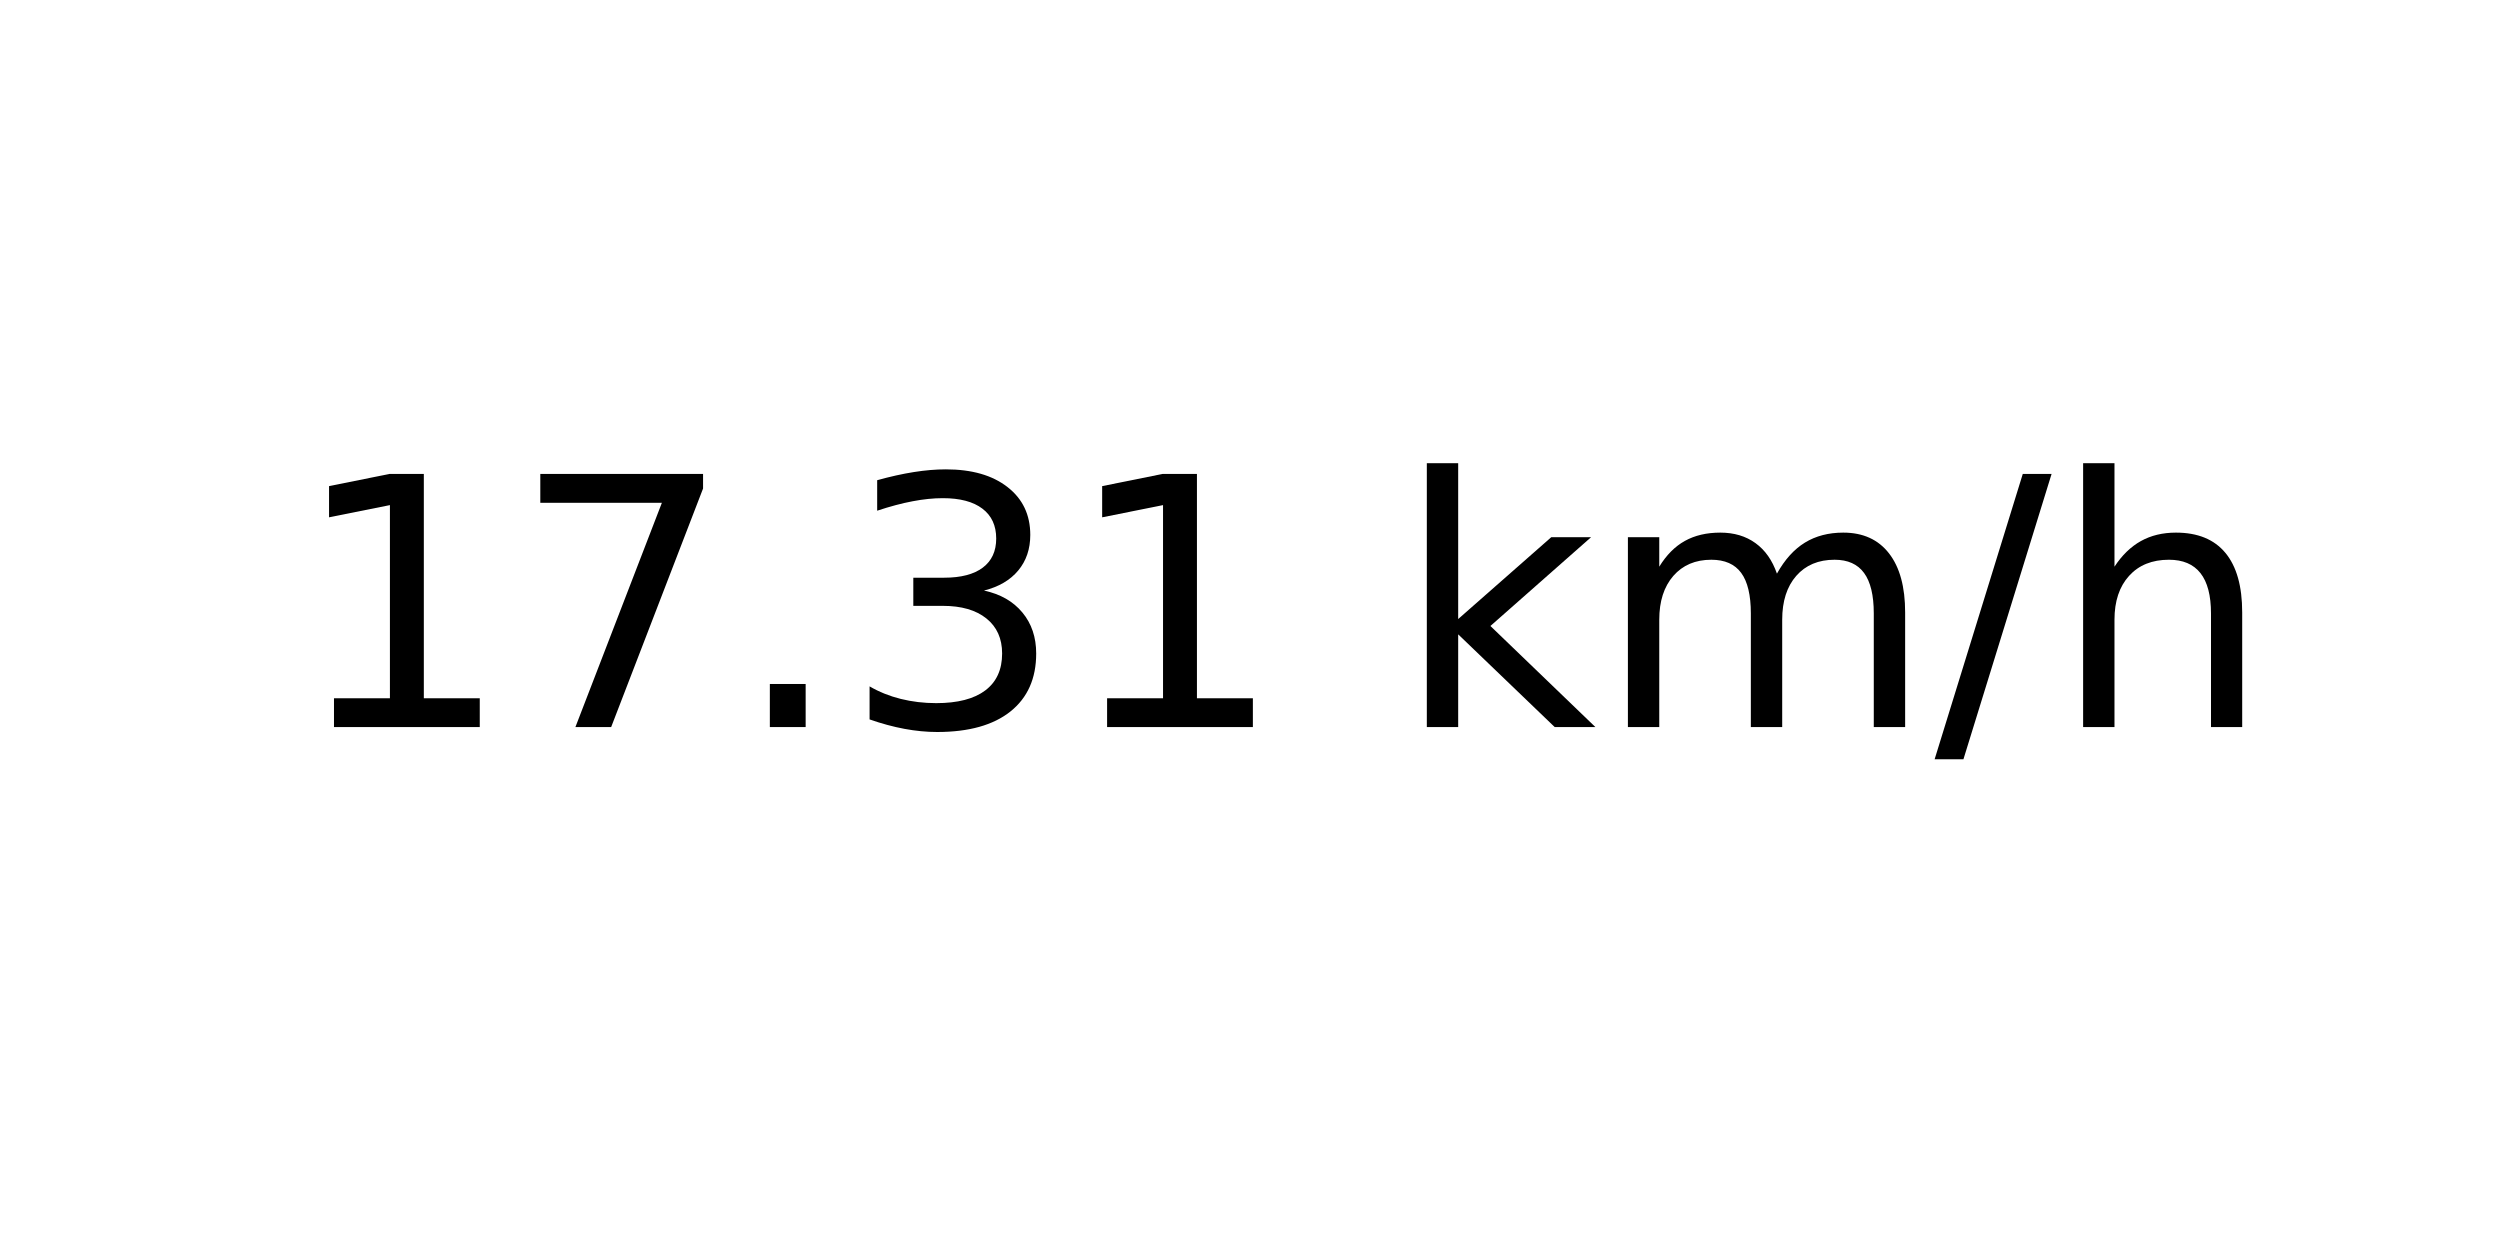
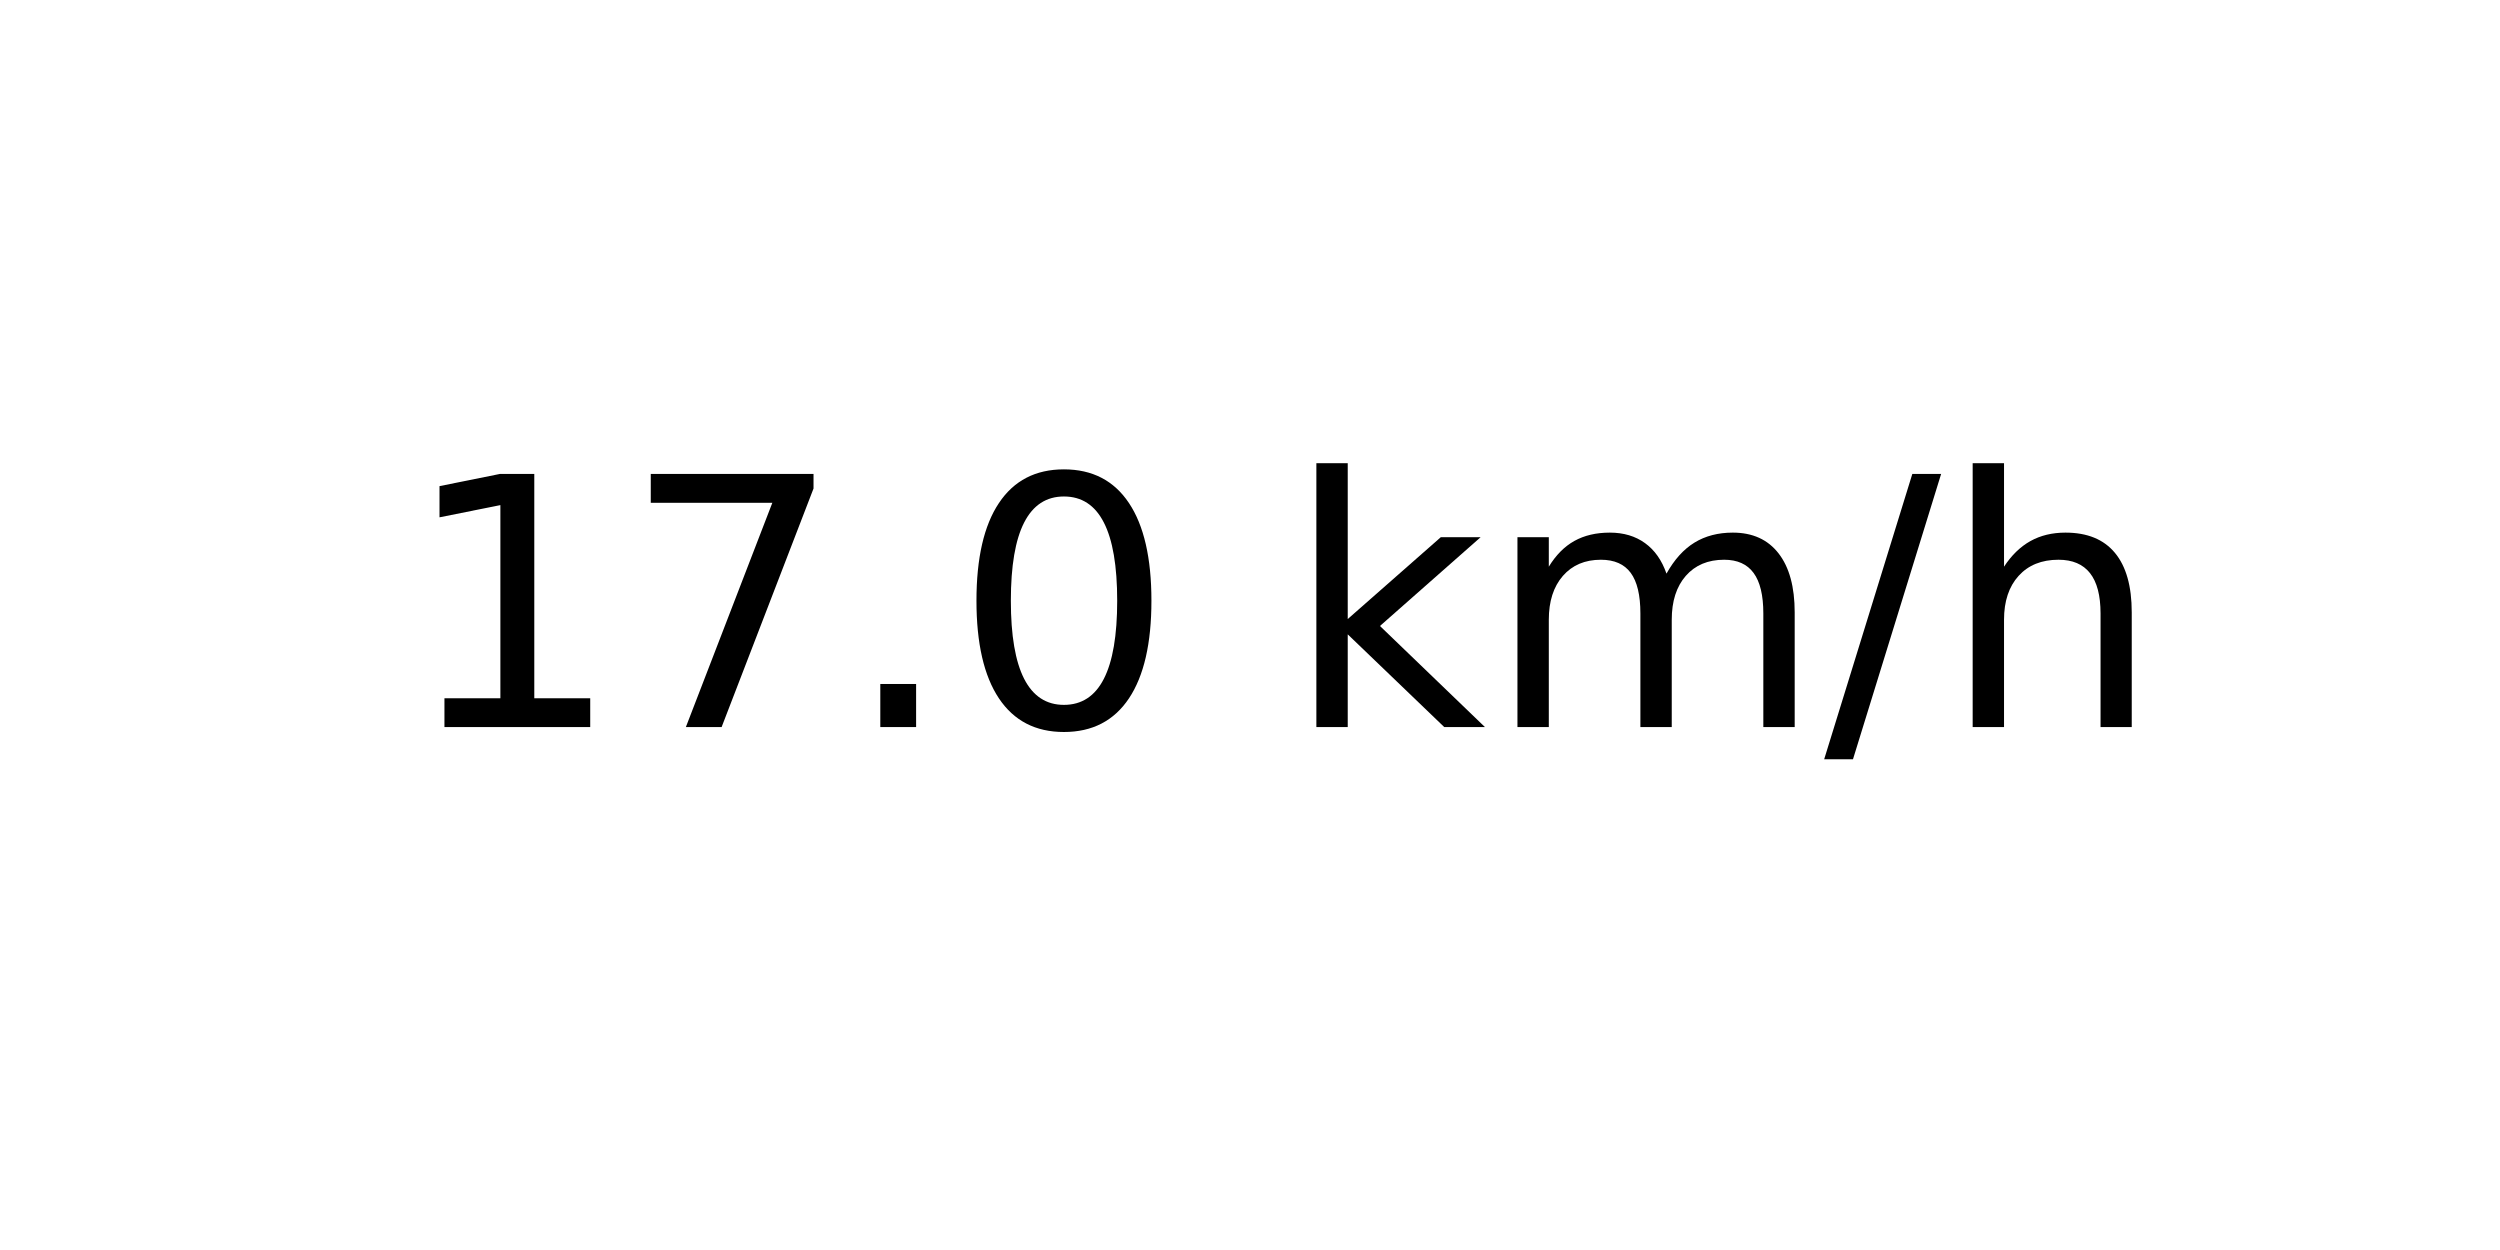
<svg xmlns="http://www.w3.org/2000/svg" xmlns:xlink="http://www.w3.org/1999/xlink" width="72pt" height="36pt" viewBox="0 0 72 36" version="1.1">
  <defs>
    <style type="text/css">*{stroke-linejoin: round; stroke-linecap: butt}</style>
  </defs>
  <g id="figure_1">
    <g id="axes_1">
      <g id="text_1">
-         <g transform="translate(8.378125 20.93937) scale(0.1 -0.1)">
+         <g transform="translate(11.55937 20.93937) scale(0.1 -0.1)">
          <defs>
            <path id="DejaVuSans-31" d="M 794 531  L 1825 531  L 1825 4091  L 703 3866  L 703 4441  L 1819 4666  L 2450 4666  L 2450 531  L 3481 531  L 3481 0  L 794 0  L 794 531  z " transform="scale(0.015625)" />
            <path id="DejaVuSans-37" d="M 525 4666  L 3525 4666  L 3525 4397  L 1831 0  L 1172 0  L 2766 4134  L 525 4134  L 525 4666  z " transform="scale(0.015625)" />
            <path id="DejaVuSans-2e" d="M 684 794  L 1344 794  L 1344 0  L 684 0  L 684 794  z " transform="scale(0.015625)" />
-             <path id="DejaVuSans-33" d="M 2597 2516  Q 3050 2419 3304 2112  Q 3559 1806 3559 1356  Q 3559 666 3084 287  Q 2609 -91 1734 -91  Q 1441 -91 1130 -33  Q 819 25 488 141  L 488 750  Q 750 597 1062 519  Q 1375 441 1716 441  Q 2309 441 2620 675  Q 2931 909 2931 1356  Q 2931 1769 2642 2001  Q 2353 2234 1838 2234  L 1294 2234  L 1294 2753  L 1863 2753  Q 2328 2753 2575 2939  Q 2822 3125 2822 3475  Q 2822 3834 2567 4026  Q 2313 4219 1838 4219  Q 1578 4219 1281 4162  Q 984 4106 628 3988  L 628 4550  Q 988 4650 1302 4700  Q 1616 4750 1894 4750  Q 2613 4750 3031 4423  Q 3450 4097 3450 3541  Q 3450 3153 3228 2886  Q 3006 2619 2597 2516  z " transform="scale(0.015625)" />
+             <path id="DejaVuSans-30" d="M 2034 4250  Q 1547 4250 1301 3770  Q 1056 3291 1056 2328  Q 1056 1369 1301 889  Q 1547 409 2034 409  Q 2525 409 2770 889  Q 3016 1369 3016 2328  Q 3016 3291 2770 3770  Q 2525 4250 2034 4250  z M 2034 4750  Q 2819 4750 3233 4129  Q 3647 3509 3647 2328  Q 3647 1150 3233 529  Q 2819 -91 2034 -91  Q 1250 -91 836 529  Q 422 1150 422 2328  Q 422 3509 836 4129  Q 1250 4750 2034 4750  z " transform="scale(0.015625)" />
            <path id="DejaVuSans-20" transform="scale(0.015625)" />
            <path id="DejaVuSans-6b" d="M 581 4863  L 1159 4863  L 1159 1991  L 2875 3500  L 3609 3500  L 1753 1863  L 3688 0  L 2938 0  L 1159 1709  L 1159 0  L 581 0  L 581 4863  z " transform="scale(0.015625)" />
            <path id="DejaVuSans-6d" d="M 3328 2828  Q 3544 3216 3844 3400  Q 4144 3584 4550 3584  Q 5097 3584 5394 3201  Q 5691 2819 5691 2113  L 5691 0  L 5113 0  L 5113 2094  Q 5113 2597 4934 2840  Q 4756 3084 4391 3084  Q 3944 3084 3684 2787  Q 3425 2491 3425 1978  L 3425 0  L 2847 0  L 2847 2094  Q 2847 2600 2669 2842  Q 2491 3084 2119 3084  Q 1678 3084 1418 2786  Q 1159 2488 1159 1978  L 1159 0  L 581 0  L 581 3500  L 1159 3500  L 1159 2956  Q 1356 3278 1631 3431  Q 1906 3584 2284 3584  Q 2666 3584 2933 3390  Q 3200 3197 3328 2828  z " transform="scale(0.015625)" />
            <path id="DejaVuSans-2f" d="M 1625 4666  L 2156 4666  L 531 -594  L 0 -594  L 1625 4666  z " transform="scale(0.015625)" />
            <path id="DejaVuSans-68" d="M 3513 2113  L 3513 0  L 2938 0  L 2938 2094  Q 2938 2591 2744 2837  Q 2550 3084 2163 3084  Q 1697 3084 1428 2787  Q 1159 2491 1159 1978  L 1159 0  L 581 0  L 581 4863  L 1159 4863  L 1159 2956  Q 1366 3272 1645 3428  Q 1925 3584 2291 3584  Q 2894 3584 3203 3211  Q 3513 2838 3513 2113  z " transform="scale(0.015625)" />
          </defs>
          <use xlink:href="#DejaVuSans-31" />
          <use xlink:href="#DejaVuSans-37" x="63.623" />
          <use xlink:href="#DejaVuSans-2e" x="127.246" />
-           <use xlink:href="#DejaVuSans-33" x="159.033" />
-           <use xlink:href="#DejaVuSans-31" x="222.656" />
-           <use xlink:href="#DejaVuSans-20" x="286.279" />
-           <use xlink:href="#DejaVuSans-6b" x="318.066" />
-           <use xlink:href="#DejaVuSans-6d" x="375.977" />
-           <use xlink:href="#DejaVuSans-2f" x="473.389" />
-           <use xlink:href="#DejaVuSans-68" x="507.08" />
+           <use xlink:href="#DejaVuSans-30" x="159.033" />
+           <use xlink:href="#DejaVuSans-20" x="222.656" />
+           <use xlink:href="#DejaVuSans-6b" x="254.443" />
+           <use xlink:href="#DejaVuSans-6d" x="312.354" />
+           <use xlink:href="#DejaVuSans-2f" x="409.766" />
+           <use xlink:href="#DejaVuSans-68" x="443.457" />
        </g>
      </g>
    </g>
  </g>
</svg>
